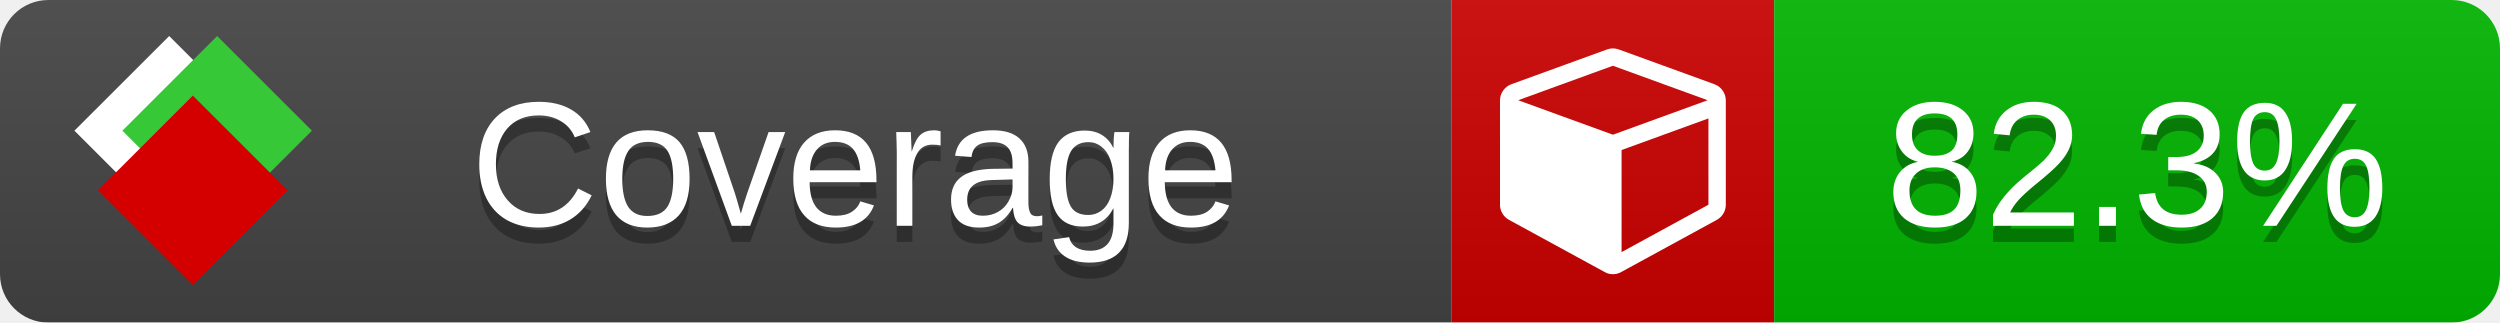
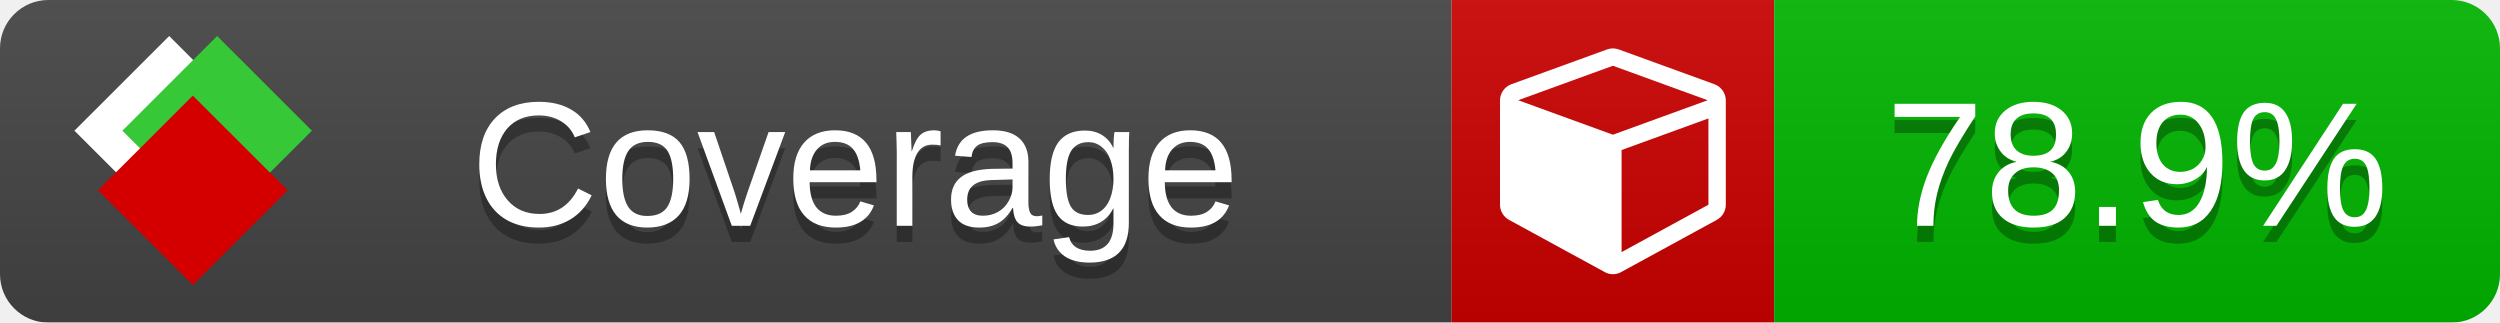
<svg xmlns="http://www.w3.org/2000/svg" xmlns:xlink="http://www.w3.org/1999/xlink" width="155" height="20">
  <style type="text/css">
          
            @keyframes fade1 {
                0% { visibility: visible; opacity: 1; }
               23% { visibility: visible; opacity: 1; }
               25% { visibility: hidden; opacity: 0; }
               48% { visibility: hidden; opacity: 0; }
               50% { visibility: hidden; opacity: 0; }
               73% { visibility: hidden; opacity: 0; }
               75% { visibility: hidden; opacity: 0; }
               98% { visibility: hidden; opacity: 0; }
              100% { visibility: visible; opacity: 1; }
            }
            @keyframes fade2 {
                0% { visibility: hidden; opacity: 0; }
               23% { visibility: hidden; opacity: 0; }
               25% { visibility: visible; opacity: 1; }
               48% { visibility: visible; opacity: 1; }
               50% { visibility: hidden; opacity: 0; }
               73% { visibility: hidden; opacity: 0; }
               75% { visibility: hidden; opacity: 0; }
               98% { visibility: hidden; opacity: 0; }
              100% { visibility: hidden; opacity: 0; }
            }
            @keyframes fade3 {
                0% { visibility: hidden; opacity: 0; }
               23% { visibility: hidden; opacity: 0; }
               25% { visibility: hidden; opacity: 0; }
               48% { visibility: hidden; opacity: 0; }
               50% { visibility: visible; opacity: 1; }
               73% { visibility: visible; opacity: 1; }
               75% { visibility: hidden; opacity: 0; }
               98% { visibility: hidden; opacity: 0; }
              100% { visibility: hidden; opacity: 0; }
            }
            @keyframes fade4 {
                0% { visibility: hidden; opacity: 0; }
               23% { visibility: hidden; opacity: 0; }
               25% { visibility: hidden; opacity: 0; }
               48% { visibility: hidden; opacity: 0; }
               50% { visibility: hidden; opacity: 0; }
               73% { visibility: hidden; opacity: 0; }
               75% { visibility: visible; opacity: 1; }
               98% { visibility: visible; opacity: 1; }
              100% { visibility: hidden; opacity: 0; }
            }
            .linecoverage {
                animation-duration: 15s;
                animation-name: fade1;
                animation-iteration-count: infinite;
            }
            .branchcoverage {
                animation-duration: 15s;
                animation-name: fade2;
                animation-iteration-count: infinite;
            }
            .methodcoverage {
                animation-duration: 15s;
                animation-name: fade3;
                animation-iteration-count: infinite;
            }
            .fullmethodcoverage {
                animation-duration: 15s;
                animation-name: fade4;
                animation-iteration-count: infinite;
            }
          
    </style>
  <defs>
    <linearGradient id="gradient" x2="0" y2="100%">
      <stop offset="0" stop-color="#bbb" stop-opacity=".1" />
      <stop offset="1" stop-opacity=".1" />
    </linearGradient>
    <linearGradient id="c">
      <stop offset="0" stop-color="#d40000" />
      <stop offset="1" stop-color="#ff2a2a" />
    </linearGradient>
    <linearGradient id="a">
      <stop offset="0" stop-color="#e0e0de" />
      <stop offset="1" stop-color="#fff" />
    </linearGradient>
    <linearGradient id="b">
      <stop offset="0" stop-color="#37c837" />
      <stop offset="1" stop-color="#217821" />
    </linearGradient>
    <linearGradient xlink:href="#a" id="e" x1="106.44" x2="69.96" y1="-11.96" y2="-46.84" gradientTransform="matrix(-.8426 -.00045 -.00045 -.8426 -94.27 -75.82)" gradientUnits="userSpaceOnUse" />
    <linearGradient xlink:href="#b" id="f" x1="56.19" x2="77.97" y1="-23.45" y2="10.62" gradientTransform="matrix(.8426 .00045 .00045 .8426 94.27 75.82)" gradientUnits="userSpaceOnUse" />
    <linearGradient xlink:href="#c" id="g" x1="79.98" x2="132.9" y1="10.79" y2="10.79" gradientTransform="matrix(.8426 .00045 .00045 .8426 94.27 75.82)" gradientUnits="userSpaceOnUse" />
    <mask id="mask">
      <rect width="155" height="20" rx="3" fill="#fff" />
    </mask>
    <g id="icon" transform="matrix(.04486 0 0 .04481 -.48 -.63)">
      <rect width="52.92" height="52.92" x="-109.72" y="-27.13" fill="url(#e)" transform="rotate(-135)" />
      <rect width="52.92" height="52.92" x="70.19" y="-39.18" fill="url(#f)" transform="rotate(45)" />
      <rect width="52.92" height="52.92" x="80.05" y="-15.74" fill="url(#g)" transform="rotate(45)" />
    </g>
  </defs>
  <g mask="url(#mask)">
    <rect x="0" y="0" width="90" height="20" fill="#444" />
    <rect x="90" y="0" width="20" height="20" fill="#c00" />
    <rect x="110" y="0" width="45" height="20" fill="#00B600" />
    <rect x="0" y="0" width="155" height="20" fill="url(#gradient)" />
  </g>
  <g>
    <path class="" fill="#fff" d="m 100.538,15.629 5.385,-2.936 v -5.351 l -5.385,1.96 z M 100,8.351 105.873,6.214 100,4.077 94.127,6.214 Z m 7,-2.12 v 6.462 q 0,0.294 -0.151,0.547 -0.151,0.252 -0.412,0.395 l -5.923,3.231 q -0.236,0.135 -0.513,0.135 -0.278,0 -0.513,-0.135 l -5.923,-3.231 Q 93.303,13.492 93.151,13.239 93,12.987 93,12.692 v -6.462 q 0,-0.337 0.194,-0.614 0.194,-0.278 0.513,-0.395 l 5.923,-2.154 q 0.185,-0.067 0.37,-0.067 0.185,0 0.37,0.067 l 5.923,2.154 q 0.32,0.118 0.513,0.395 Q 107,5.894 107,6.231 Z" />
  </g>
  <g fill="#fff" text-anchor="middle" font-family="Verdana,Arial,Geneva,sans-serif" font-size="11">
    <a xlink:href="https://github.com/danielpalme/ReportGenerator" target="_top">
      <use xlink:href="#icon" transform="translate(3,1) scale(3.5)" />
    </a>
    <text x="53" y="15" fill="#010101" fill-opacity=".3">Coverage</text>
    <text x="53" y="14" fill="#fff">Coverage</text>
-     <text class="" x="132.5" y="15" fill="#010101" fill-opacity=".3">82.3%</text>
-     <text class="" x="132.5" y="14">82.3%</text>
+     <text class="" x="132.5" y="15" fill="#010101" fill-opacity=".3">78.9%</text>
+     <text class="" x="132.5" y="14">78.9%</text>
  </g>
  <g>
    <rect class="" x="90" y="0" width="65" height="20" fill-opacity="0" />
  </g>
</svg>
